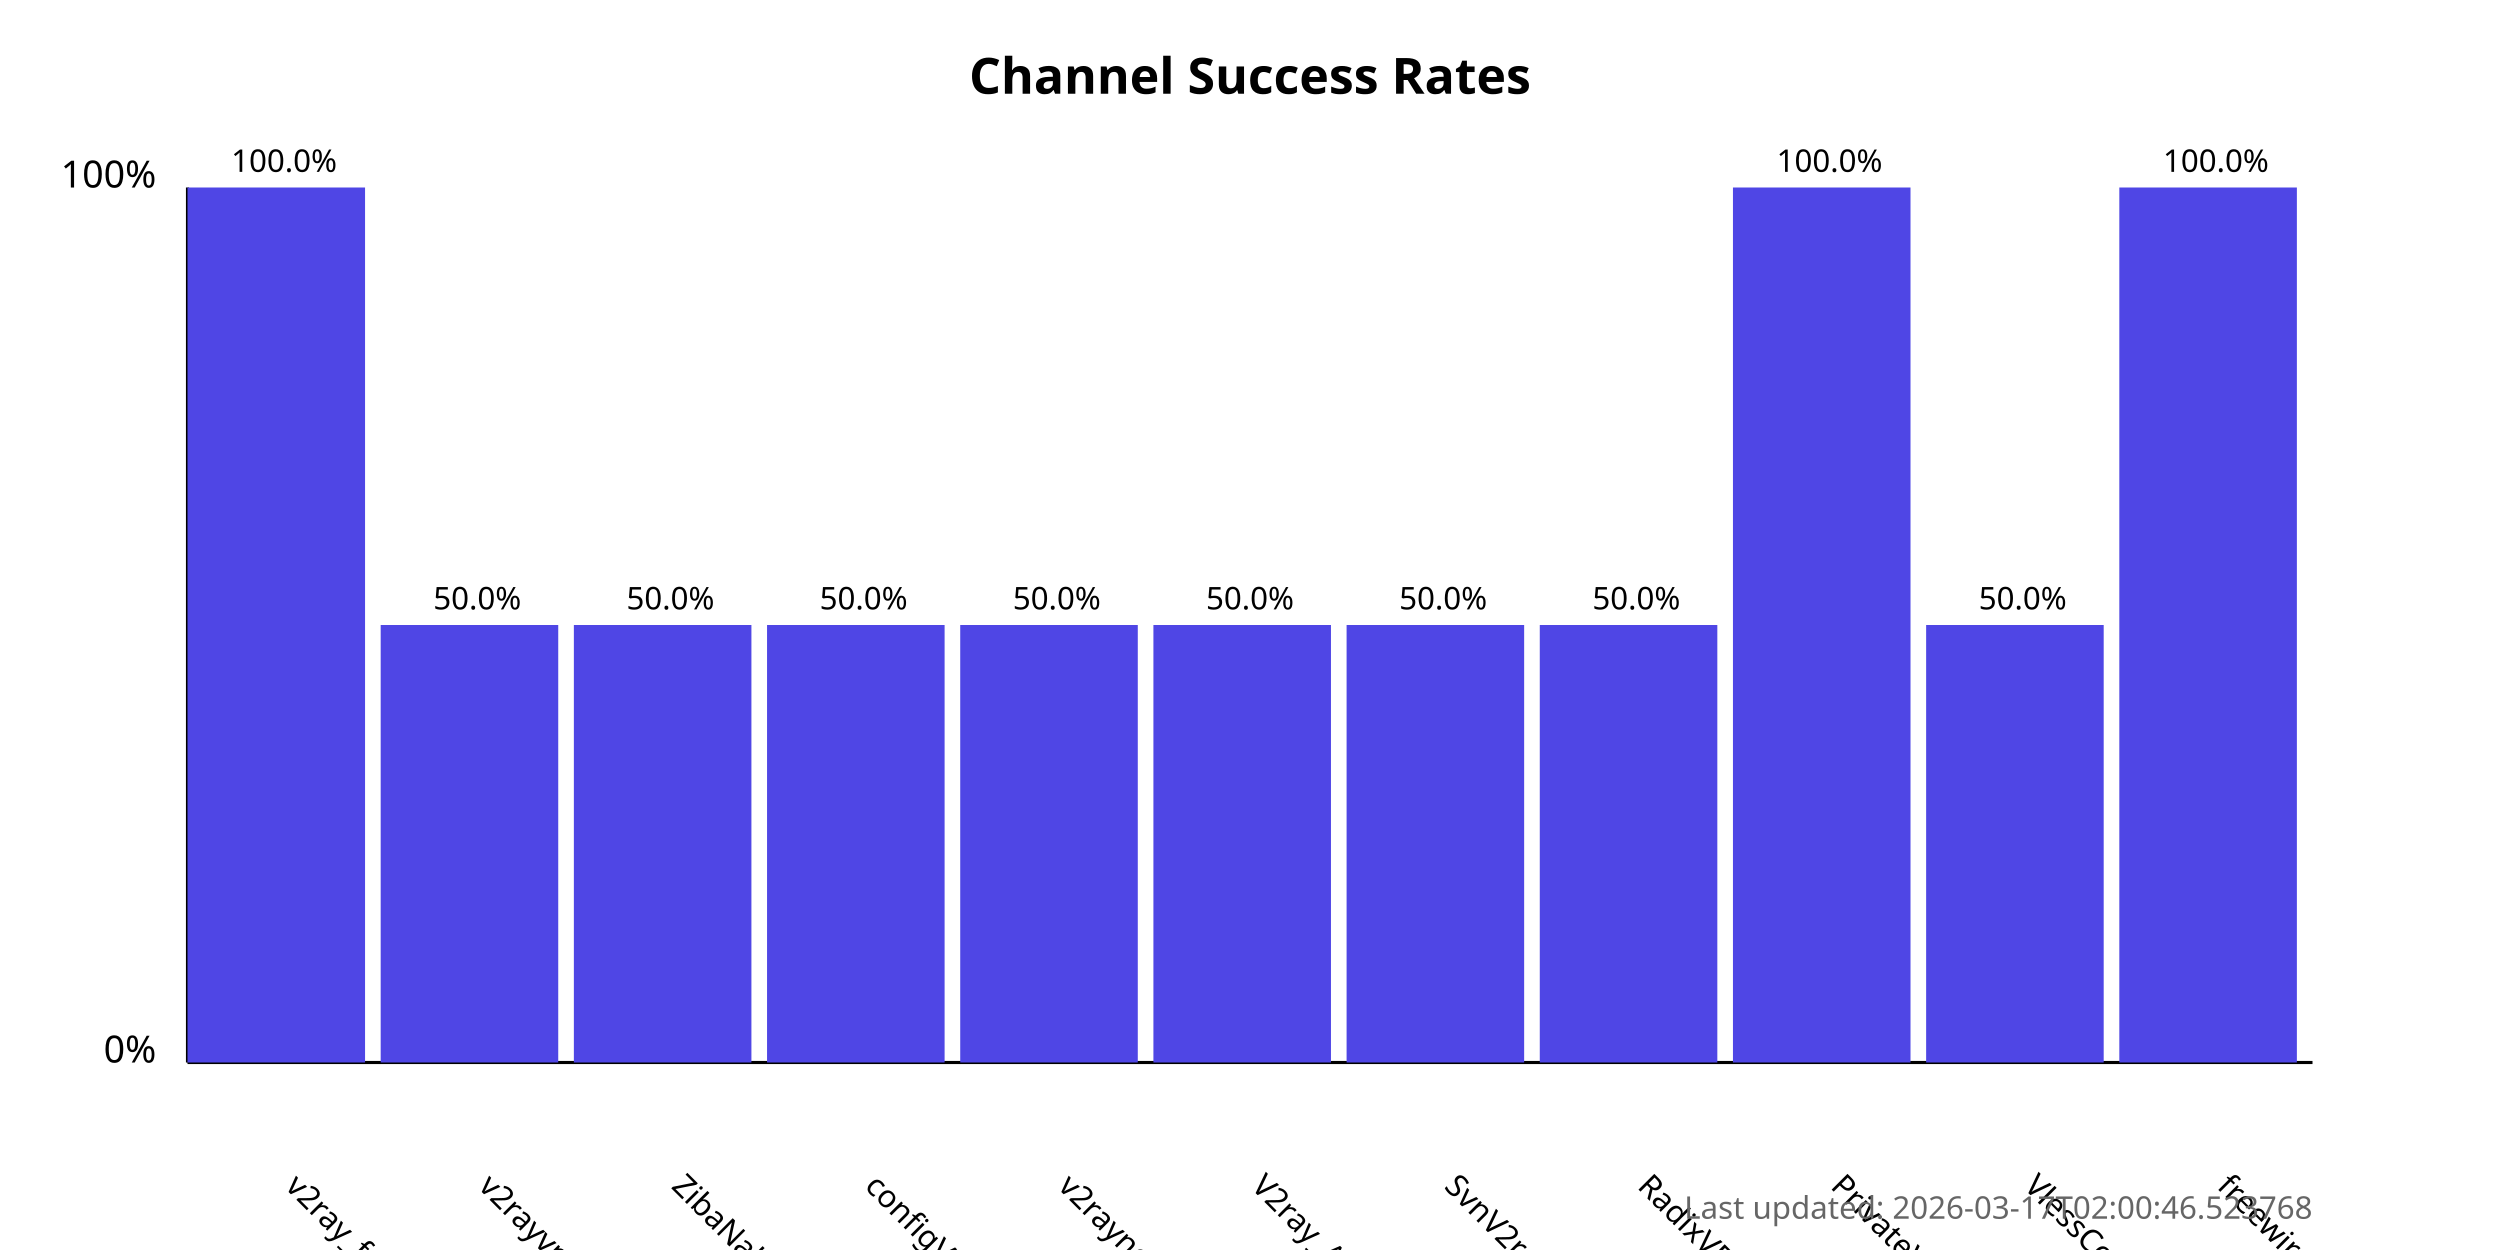
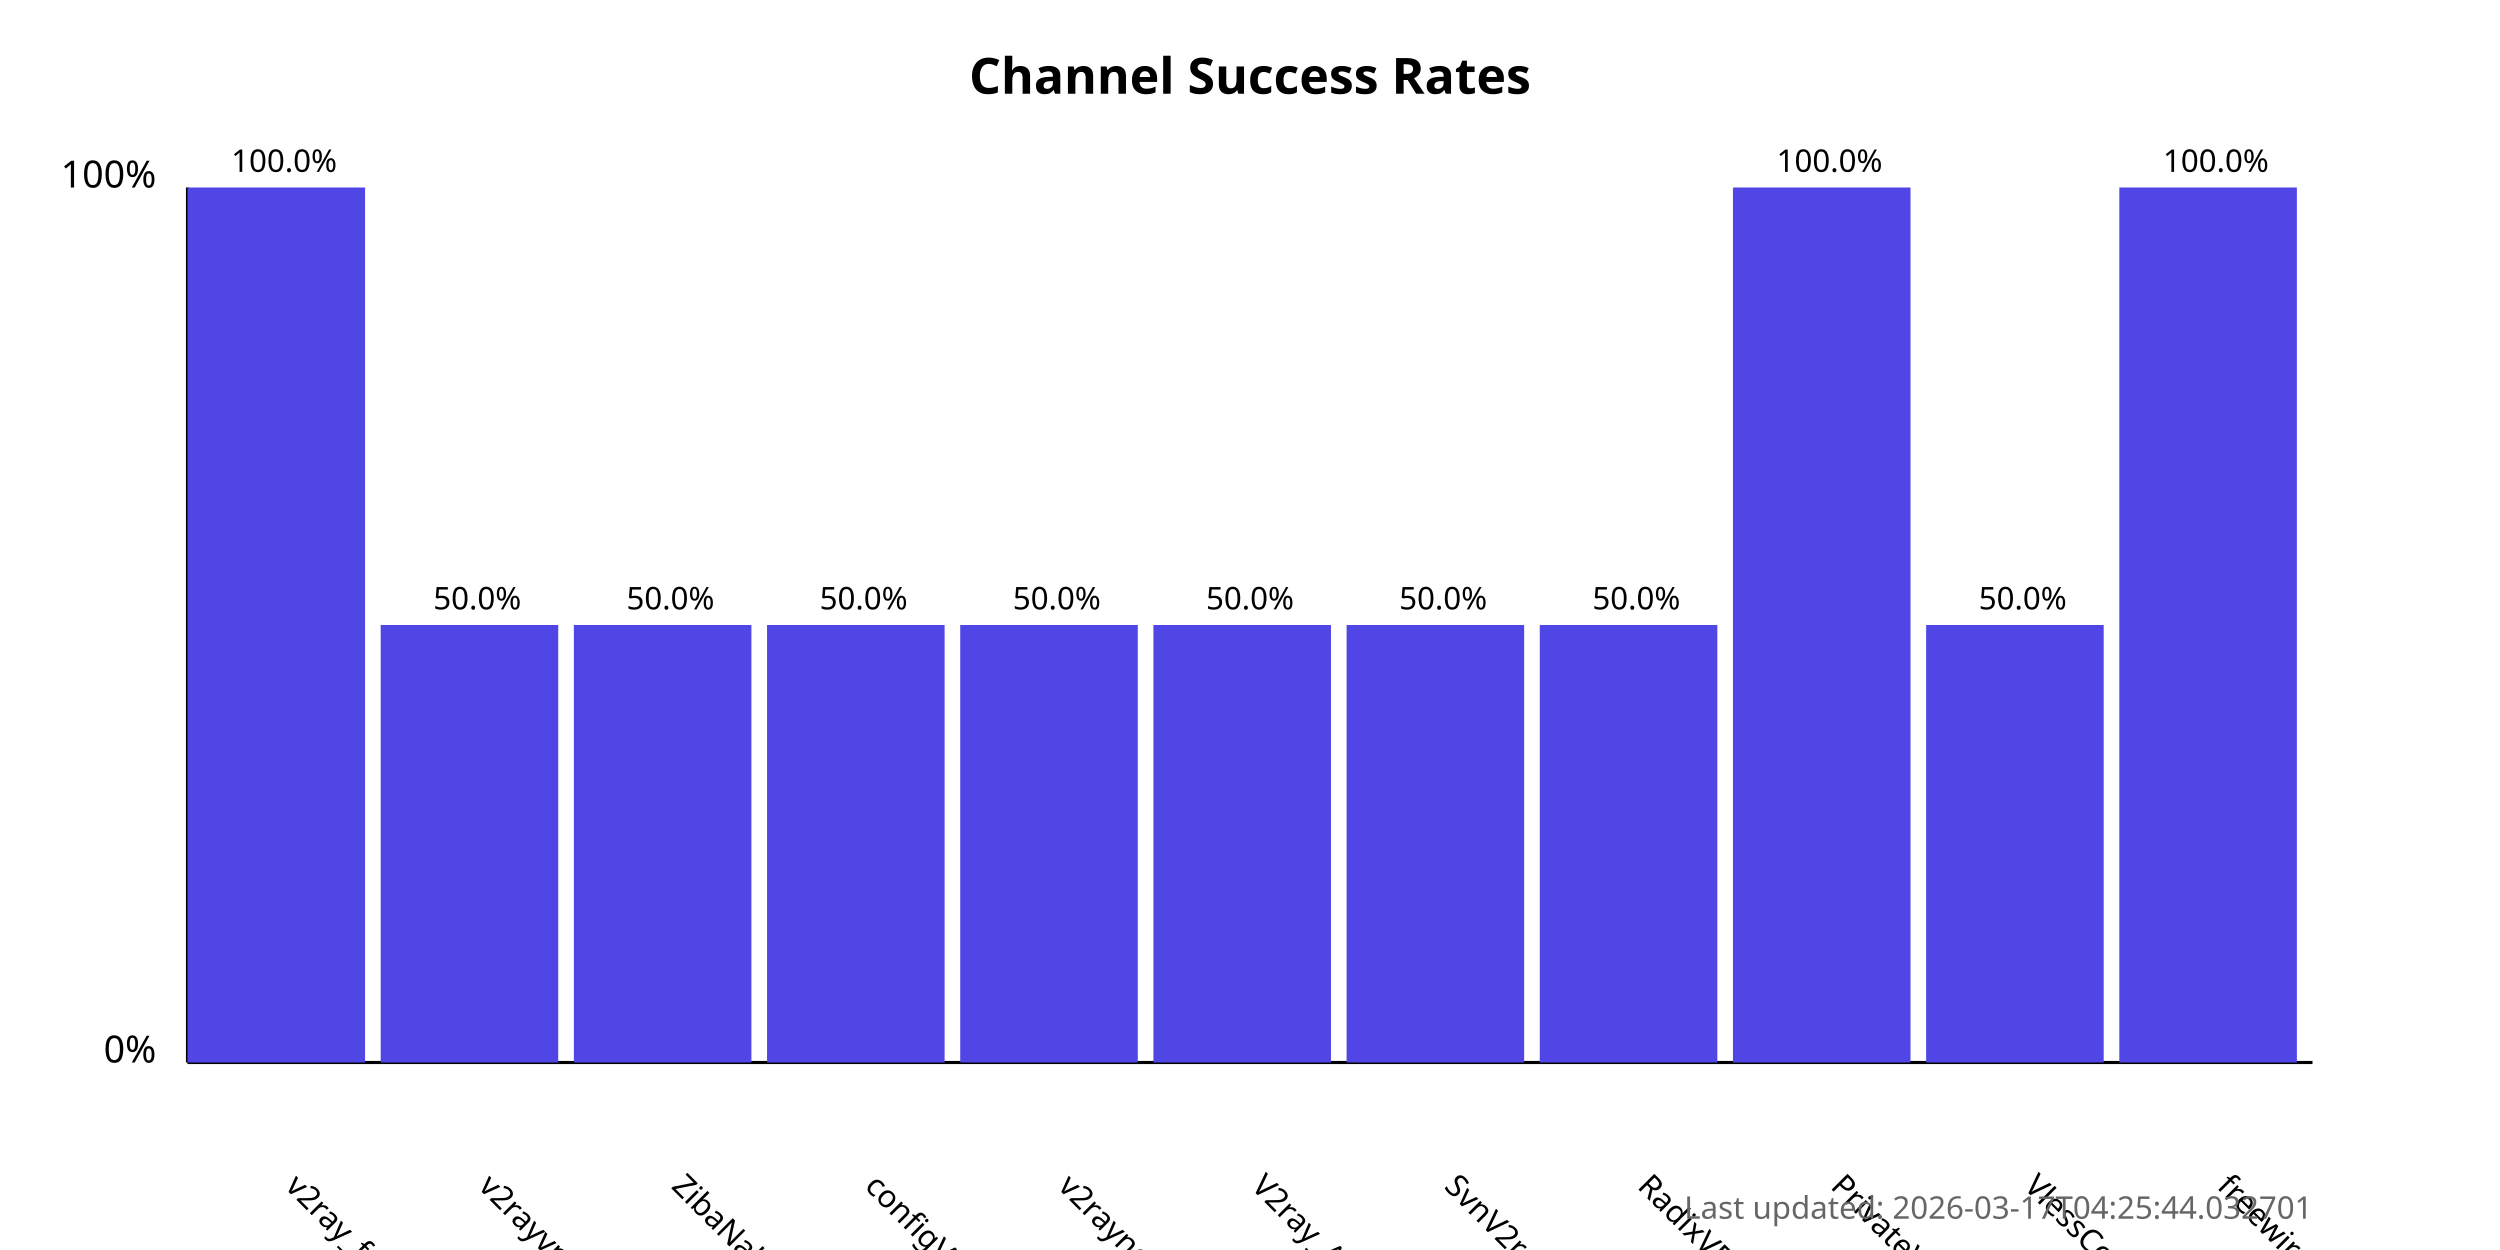
<svg xmlns="http://www.w3.org/2000/svg" width="800" height="400">
  <style>
            .chart-title { font: bold 16px sans-serif; }
            .axis-label { font: 12px sans-serif; }
            .tick-label { font: 10px sans-serif; }
            .bar { fill: #4f46e5; }
            .bar:hover { fill: #6366f1; }
            .timestamp { font: 10px sans-serif; fill: #666; }
        </style>
  <text x="400.0" y="30" text-anchor="middle" class="chart-title">
            Channel Success Rates
        </text>
  <line x1="60" y1="340" x2="60" y2="60" stroke="black" stroke-width="1" />
  <line x1="60" y1="340" x2="740" y2="340" stroke="black" stroke-width="1" />
  <text x="50" y="340" text-anchor="end" class="axis-label">0%</text>
  <text x="50" y="60" text-anchor="end" class="axis-label">100%</text>
  <g>
    <rect x="60" y="60.0" width="56.818" height="280.0" class="bar" />
    <text x="90.909" y="380" transform="rotate(45, 90.90909, 380)" text-anchor="start" class="tick-label">
                v2ray_free_conf
            </text>
    <text x="90.909" y="55.0" text-anchor="middle" class="tick-label">
                100.0%
            </text>
  </g>
  <g>
    <rect x="121.818" y="200.0" width="56.818" height="140.0" class="bar" />
    <text x="152.727" y="380" transform="rotate(45, 152.7273, 380)" text-anchor="start" class="tick-label">
                v2rayvpno
            </text>
    <text x="152.727" y="195.0" text-anchor="middle" class="tick-label">
                50.0%
            </text>
  </g>
  <g>
    <rect x="183.636" y="200.0" width="56.818" height="140.0" class="bar" />
    <text x="214.545" y="380" transform="rotate(45, 214.5455, 380)" text-anchor="start" class="tick-label">
                ZibaNabz
            </text>
    <text x="214.545" y="195.0" text-anchor="middle" class="tick-label">
                50.0%
            </text>
  </g>
  <g>
    <rect x="245.455" y="200.0" width="56.818" height="140.0" class="bar" />
    <text x="276.364" y="380" transform="rotate(45, 276.3636, 380)" text-anchor="start" class="tick-label">
                configV2rayForFree
            </text>
    <text x="276.364" y="195.0" text-anchor="middle" class="tick-label">
                50.0%
            </text>
  </g>
  <g>
    <rect x="307.273" y="200.0" width="56.818" height="140.0" class="bar" />
    <text x="338.182" y="380" transform="rotate(45, 338.1818, 380)" text-anchor="start" class="tick-label">
                v2rayngvpn
            </text>
    <text x="338.182" y="195.0" text-anchor="middle" class="tick-label">
                50.0%
            </text>
  </g>
  <g>
    <rect x="369.091" y="200.0" width="56.818" height="140.0" class="bar" />
    <text x="400.0" y="380" transform="rotate(45, 400.0, 380)" text-anchor="start" class="tick-label">
                V2ray_Alpha
            </text>
    <text x="400.0" y="195.0" text-anchor="middle" class="tick-label">
                50.0%
            </text>
  </g>
  <g>
    <rect x="430.909" y="200.0" width="56.818" height="140.0" class="bar" />
    <text x="461.818" y="380" transform="rotate(45, 461.8182, 380)" text-anchor="start" class="tick-label">
                SvnV2ray
            </text>
    <text x="461.818" y="195.0" text-anchor="middle" class="tick-label">
                50.0%
            </text>
  </g>
  <g>
    <rect x="492.727" y="200.0" width="56.818" height="140.0" class="bar" />
    <text x="523.636" y="380" transform="rotate(45, 523.6364, 380)" text-anchor="start" class="tick-label">
                RadixVPN
            </text>
    <text x="523.636" y="195.0" text-anchor="middle" class="tick-label">
                50.0%
            </text>
  </g>
  <g>
    <rect x="554.545" y="60.0" width="56.818" height="280.0" class="bar" />
    <text x="585.455" y="380" transform="rotate(45, 585.4545, 380)" text-anchor="start" class="tick-label">
                PrivateVPNs
            </text>
    <text x="585.455" y="55.0" text-anchor="middle" class="tick-label">
                100.0%
            </text>
  </g>
  <g>
    <rect x="616.364" y="200.0" width="56.818" height="140.0" class="bar" />
    <text x="647.273" y="380" transform="rotate(45, 647.2727, 380)" text-anchor="start" class="tick-label">
                VlessConfig
            </text>
    <text x="647.273" y="195.0" text-anchor="middle" class="tick-label">
                50.0%
            </text>
  </g>
  <g>
    <rect x="678.182" y="60.0" width="56.818" height="280.0" class="bar" />
    <text x="709.091" y="380" transform="rotate(45, 709.0909, 380)" text-anchor="start" class="tick-label">
                freewireguard
            </text>
    <text x="709.091" y="55.0" text-anchor="middle" class="tick-label">
                100.0%
            </text>
  </g>
  <text x="740" y="390" text-anchor="end" class="timestamp">
-             Last updated: 2026-03-17T02:00:46.523768
+             Last updated: 2026-03-17T04:25:44.032701
        </text>
</svg>
